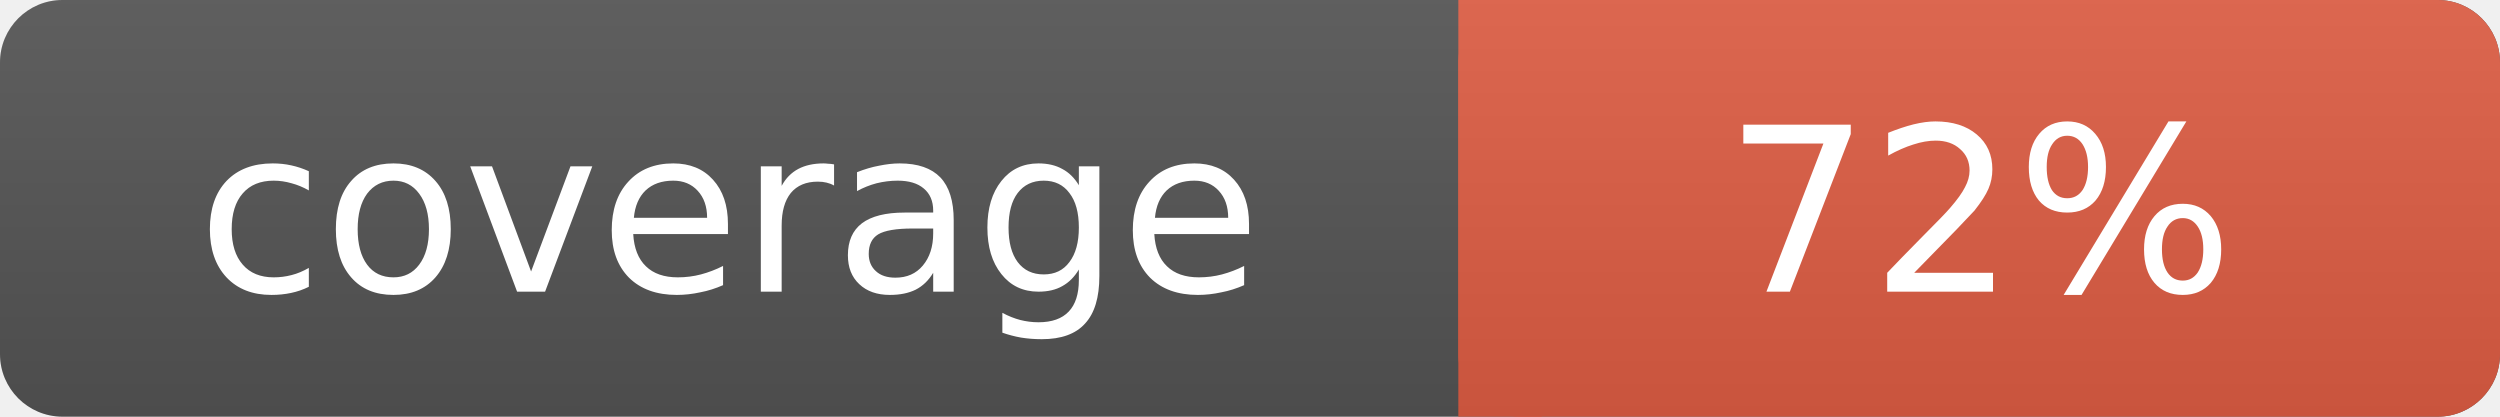
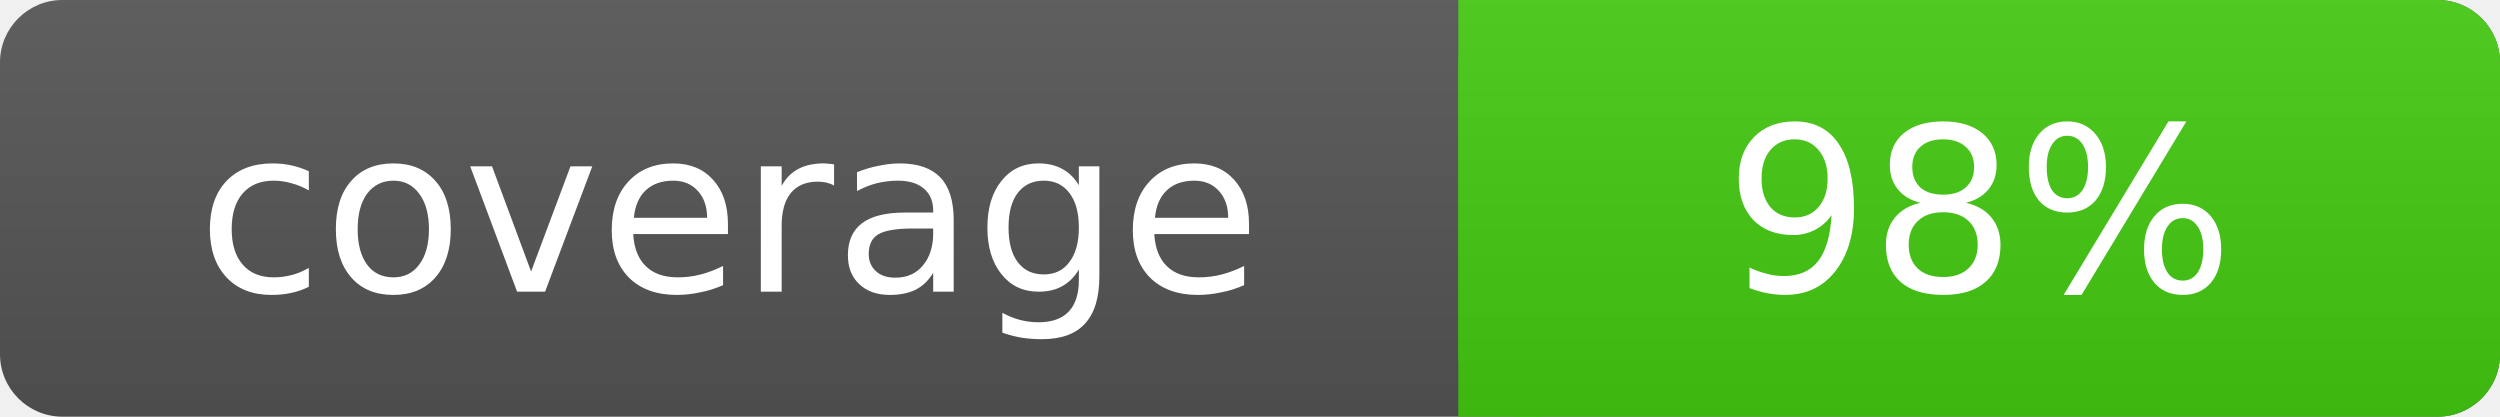
- <svg xmlns="http://www.w3.org/2000/svg" width="120" height="20" role="img" aria-label="Coverage: 72%">
+ <svg xmlns="http://www.w3.org/2000/svg" width="120" height="20" role="img" aria-label="Coverage: 98%">
  <linearGradient id="b" x2="0" y2="100%">
    <stop offset="0" stop-color="#bbb" stop-opacity=".1" />
    <stop offset="1" stop-opacity=".1" />
  </linearGradient>
  <rect rx="3" width="120" height="20" fill="#555" />
-   <rect rx="3" x="70" width="50" height="20" fill="#e05d44" />
-   <path fill="#e05d44" d="M70 0h4v20h-4z" />
+   <rect rx="3" x="70" width="50" height="20" fill="#4c1" />
+   <path fill="#4c1" d="M70 0h4v20h-4z" />
  <rect rx="3" width="120" height="20" fill="url(#b)" />
  <g fill="#fff" text-anchor="middle" font-family="DejaVu Sans,Verdana,Geneva,sans-serif" font-size="11">
    <text x="35" y="14">coverage</text>
-     <text x="95" y="14">72%</text>
+     <text x="95" y="14">98%</text>
  </g>
</svg>
